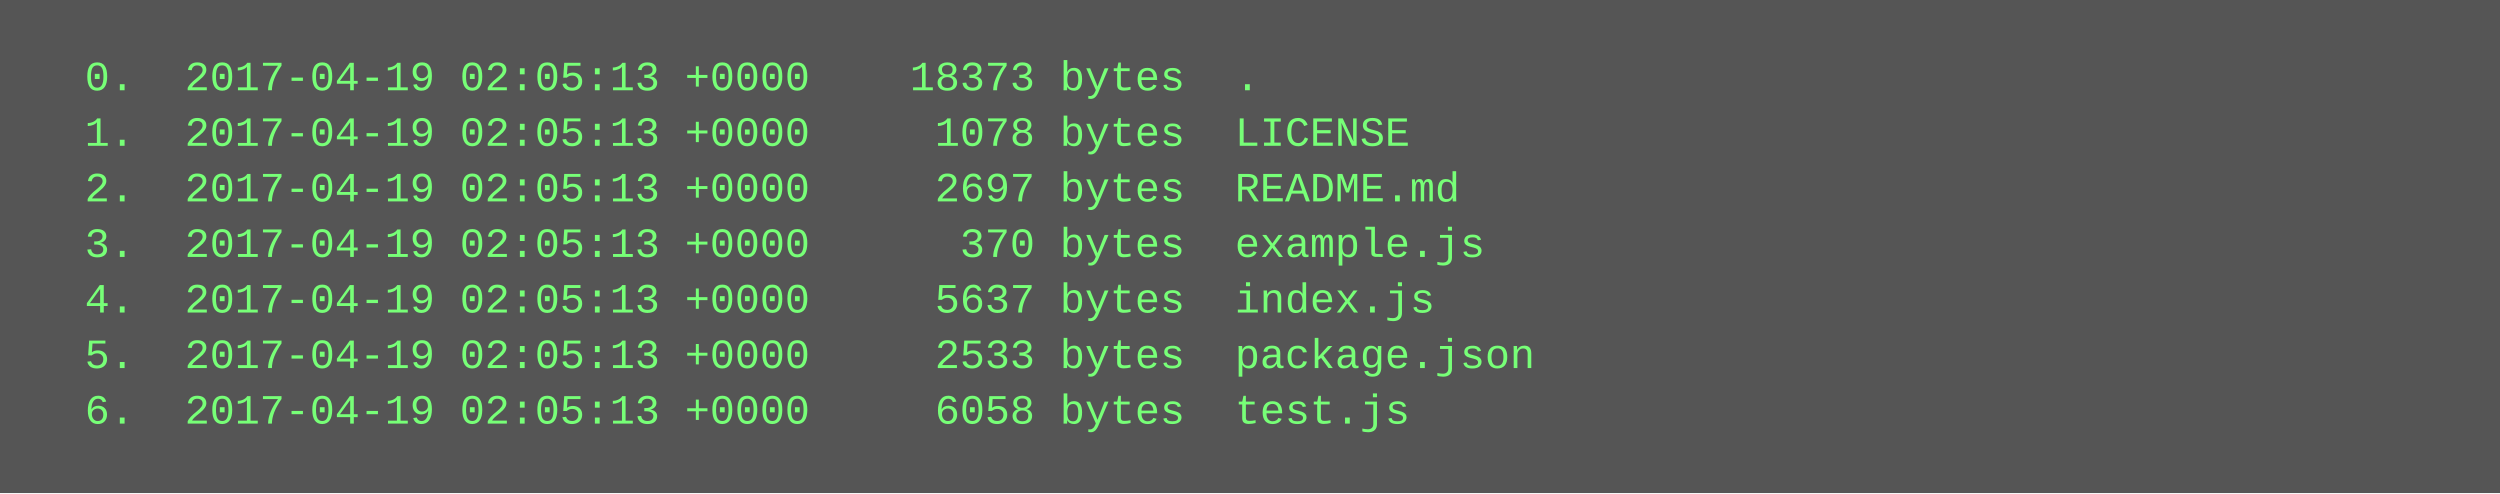
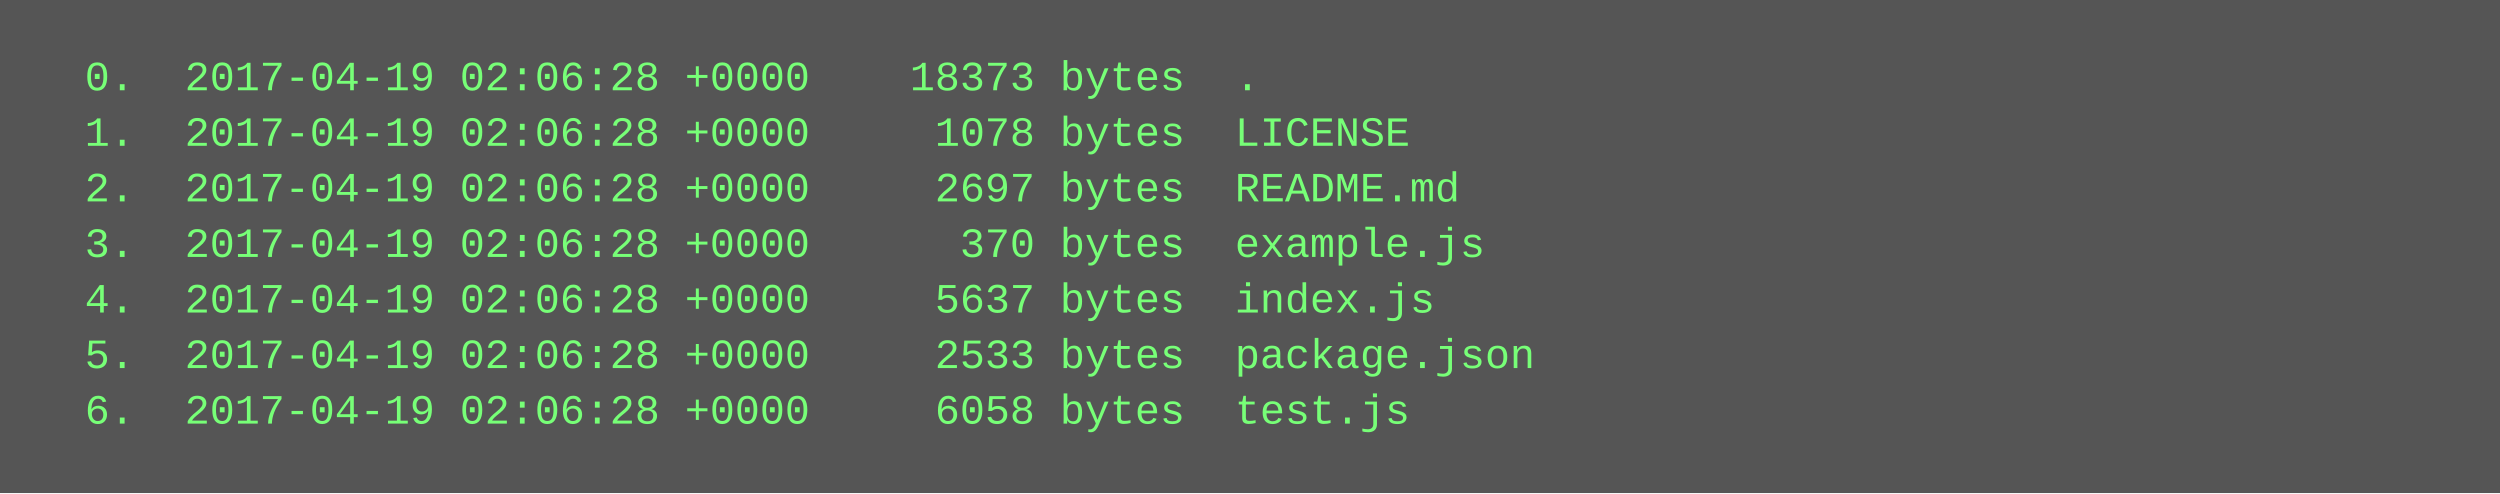
<svg xmlns="http://www.w3.org/2000/svg" height="142" width="720">
  <rect height="142" fill="#555" width="720" />
  <text fill="#7f7" font-family="Courier New" font-size="12" xml:space="preserve">
-     <tspan x="10" y="26">  0.  2017-04-19 02:05:13 +0000    18373 bytes  .</tspan>
-     <tspan x="10" y="42">  1.  2017-04-19 02:05:13 +0000     1078 bytes  LICENSE</tspan>
-     <tspan x="10" y="58">  2.  2017-04-19 02:05:13 +0000     2697 bytes  README.md</tspan>
-     <tspan x="10" y="74">  3.  2017-04-19 02:05:13 +0000      370 bytes  example.js</tspan>
-     <tspan x="10" y="90">  4.  2017-04-19 02:05:13 +0000     5637 bytes  index.js</tspan>
-     <tspan x="10" y="106">  5.  2017-04-19 02:05:13 +0000     2533 bytes  package.json</tspan>
-     <tspan x="10" y="122">  6.  2017-04-19 02:05:13 +0000     6058 bytes  test.js</tspan>
+     <tspan x="10" y="26">  0.  2017-04-19 02:06:28 +0000    18373 bytes  .</tspan>
+     <tspan x="10" y="42">  1.  2017-04-19 02:06:28 +0000     1078 bytes  LICENSE</tspan>
+     <tspan x="10" y="58">  2.  2017-04-19 02:06:28 +0000     2697 bytes  README.md</tspan>
+     <tspan x="10" y="74">  3.  2017-04-19 02:06:28 +0000      370 bytes  example.js</tspan>
+     <tspan x="10" y="90">  4.  2017-04-19 02:06:28 +0000     5637 bytes  index.js</tspan>
+     <tspan x="10" y="106">  5.  2017-04-19 02:06:28 +0000     2533 bytes  package.json</tspan>
+     <tspan x="10" y="122">  6.  2017-04-19 02:06:28 +0000     6058 bytes  test.js</tspan>
  </text>
</svg>
